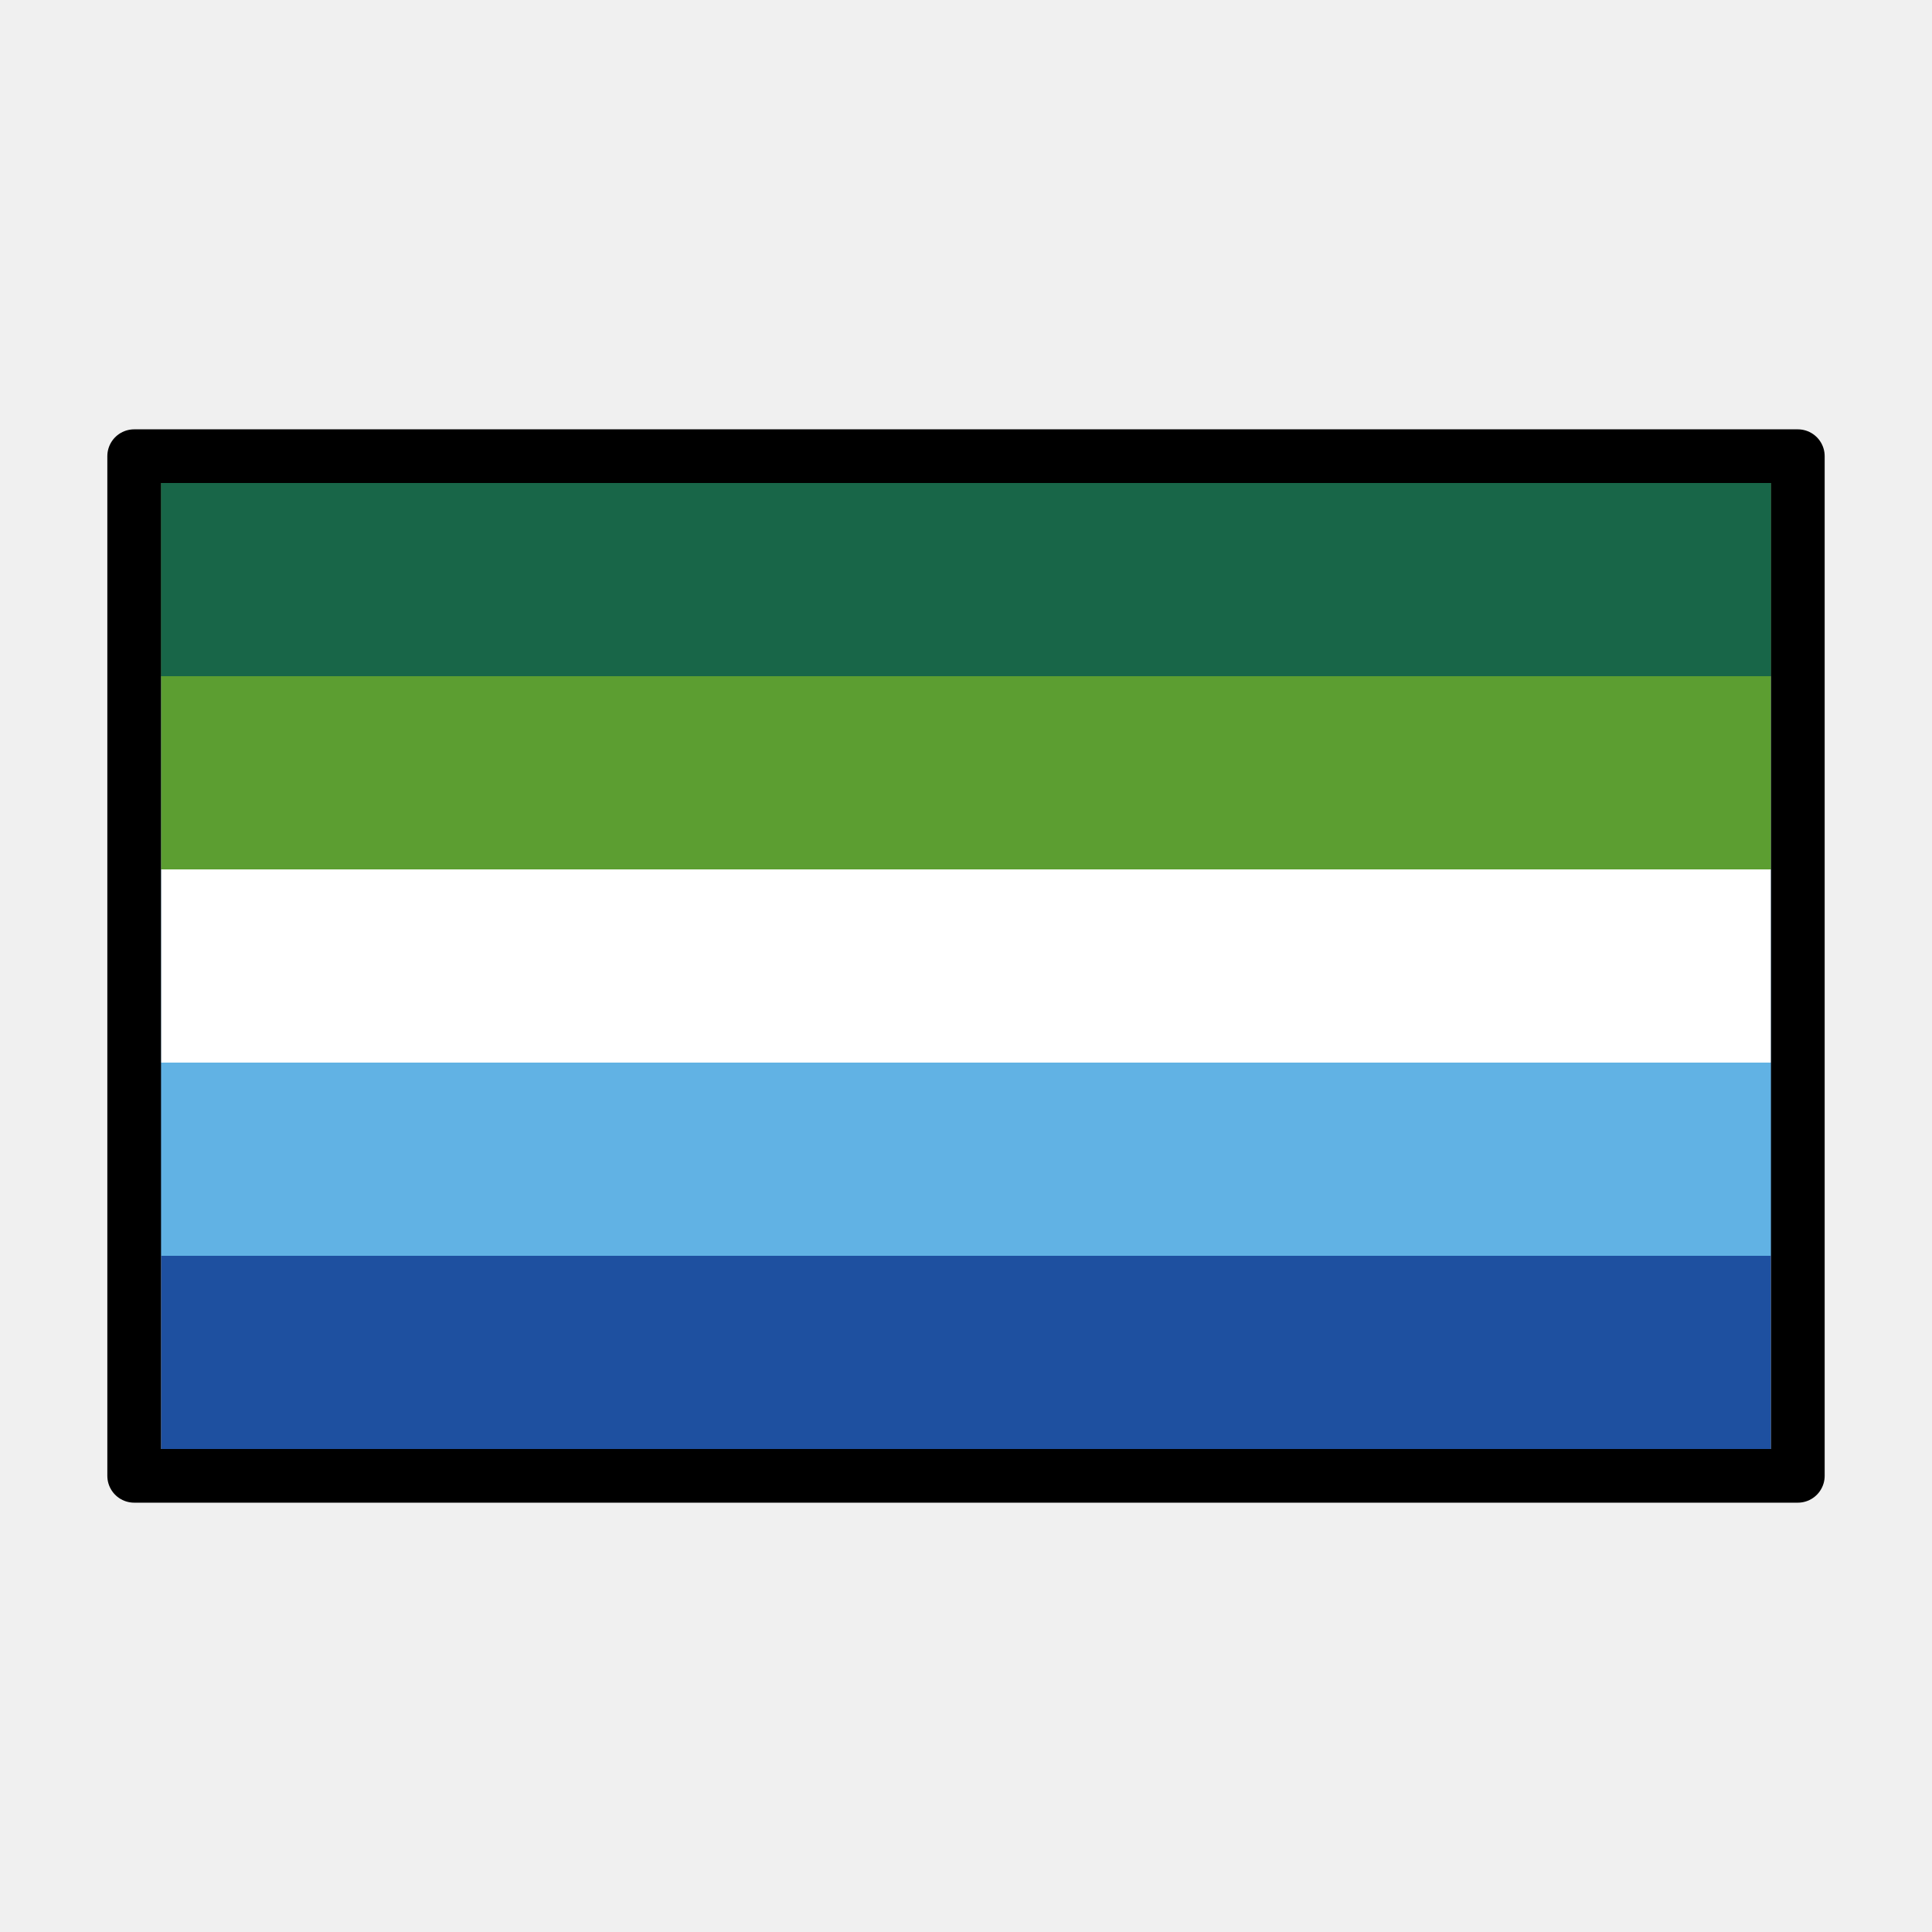
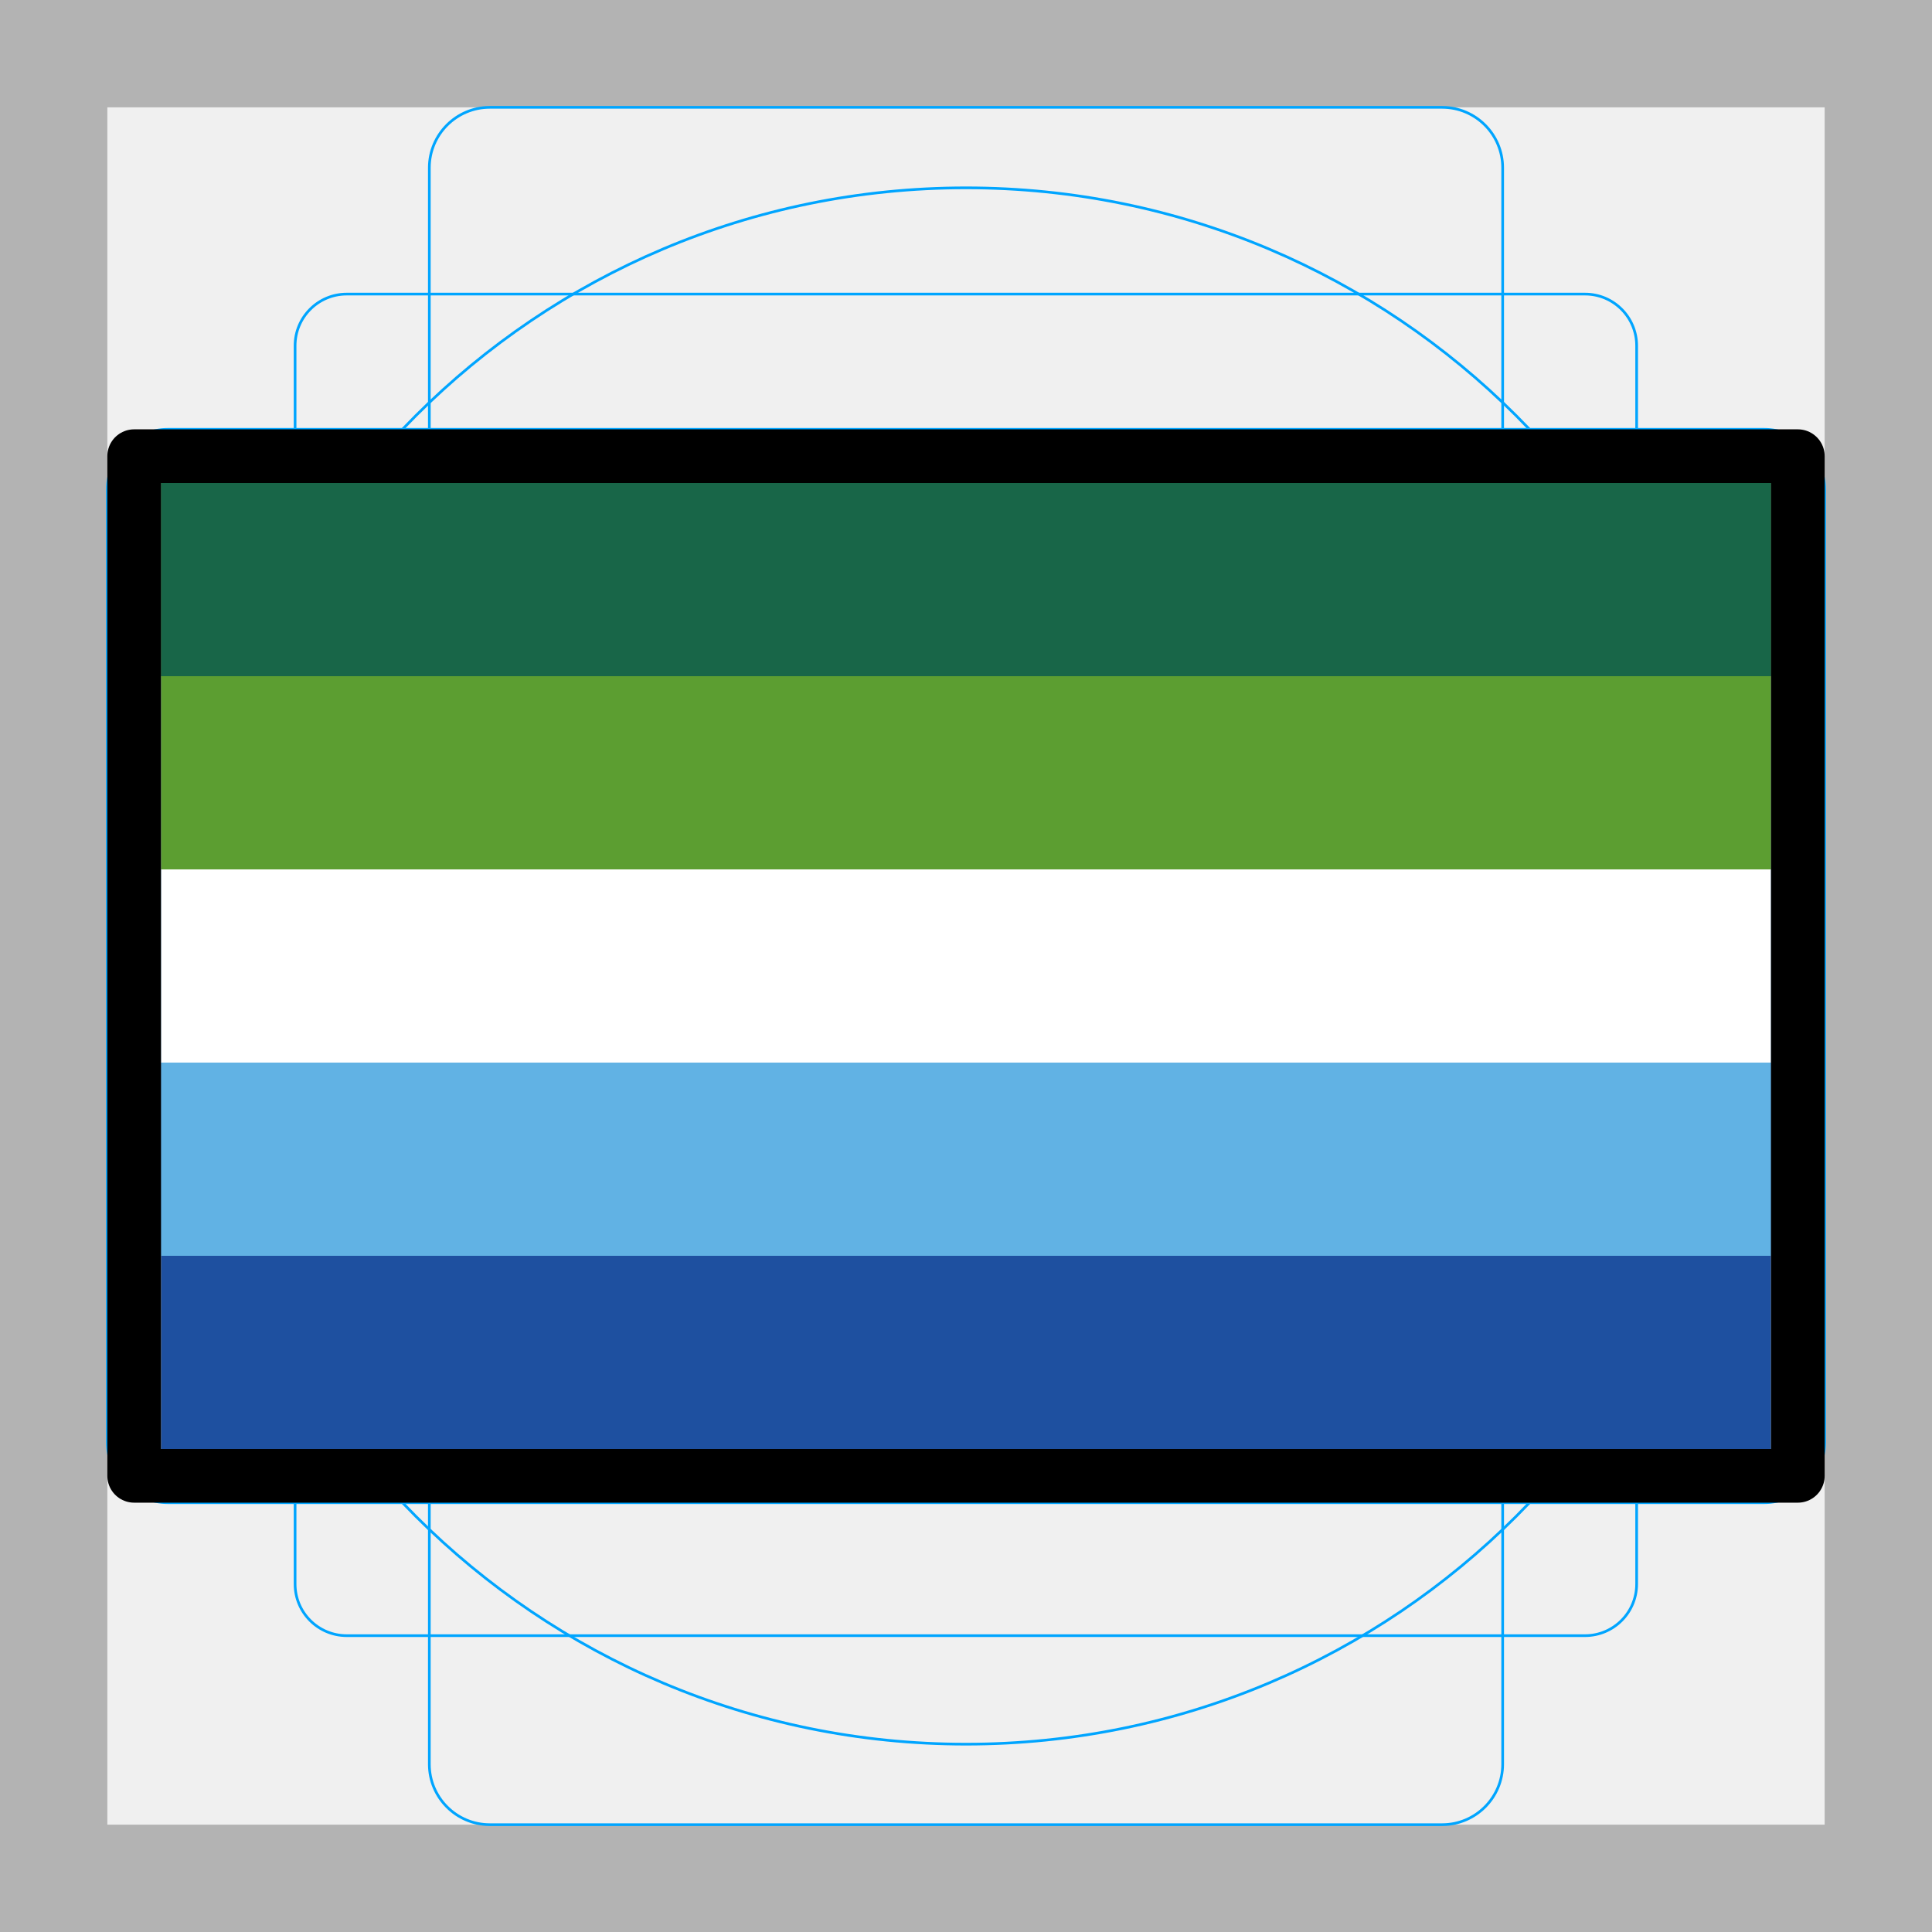
<svg xmlns="http://www.w3.org/2000/svg" id="emoji" version="1.1" viewBox="0 0 72 72">
+   <g id="grid">
+     <path fill="#b3b3b3" d="M68,4V68H4V4H68m4-4H0V72H72V0Z" />
+     <path fill="none" stroke="#00a5ff" stroke-miterlimit="10" stroke-width="0.1" d="m12.92 10.96h46.15a1.923 1.923 0 0 1 1.923 1.923v46.15a1.923 1.923 0 0 1-1.923 1.923h-46.15a1.923 1.923 0 0 1-1.923-1.923v-46.15a1.923 1.923 0 0 1 1.923-1.923z" />
+     <rect x="16" y="4" rx="2.254" width="40" height="64" fill="none" stroke="#00a5ff" stroke-miterlimit="10" stroke-width="0.1" />
+     <rect x="16" y="4" rx="2.254" width="40" height="64" transform="translate(72) rotate(90)" fill="none" stroke="#00a5ff" stroke-miterlimit="10" stroke-width="0.1" />
+     <circle cx="36" cy="36" r="29" fill="none" stroke="#00a5ff" stroke-miterlimit="10" stroke-width="0.1" />
+   </g>
  <g id="color">
    <rect x="6" y="18" width="60" height="36" fill="#1e50a0" />
    <rect x="6" y="18" width="60" height="28.8" fill="#61b2e4" />
    <rect x="6" y="18" width="60" height="21.6" fill="#fff" />
    <rect x="6" y="18" width="60" height="14.4" fill="#5c9e31" />
    <rect x="6" y="18" width="60" height="7.2" fill="#186648" />
  </g>
  <g id="line">
    <rect x="5" y="17" width="62" height="38" fill="none" stroke="#000" stroke-linecap="round" stroke-linejoin="round" stroke-width="2" />
  </g>
-   <g id="grid">
-   </g>
</svg>
